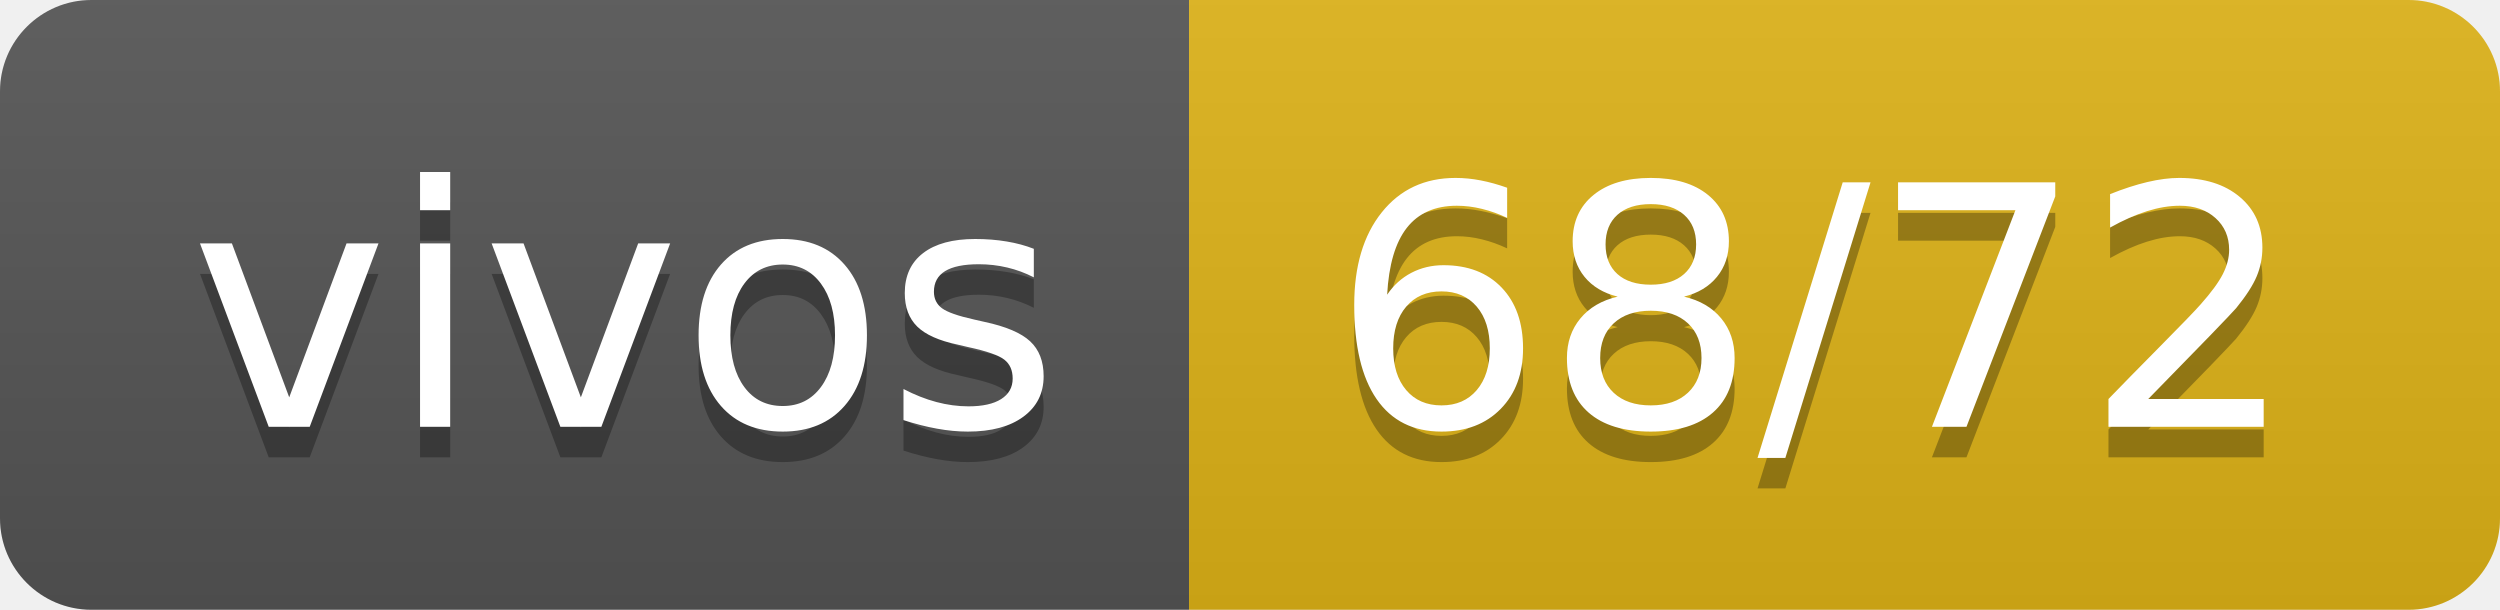
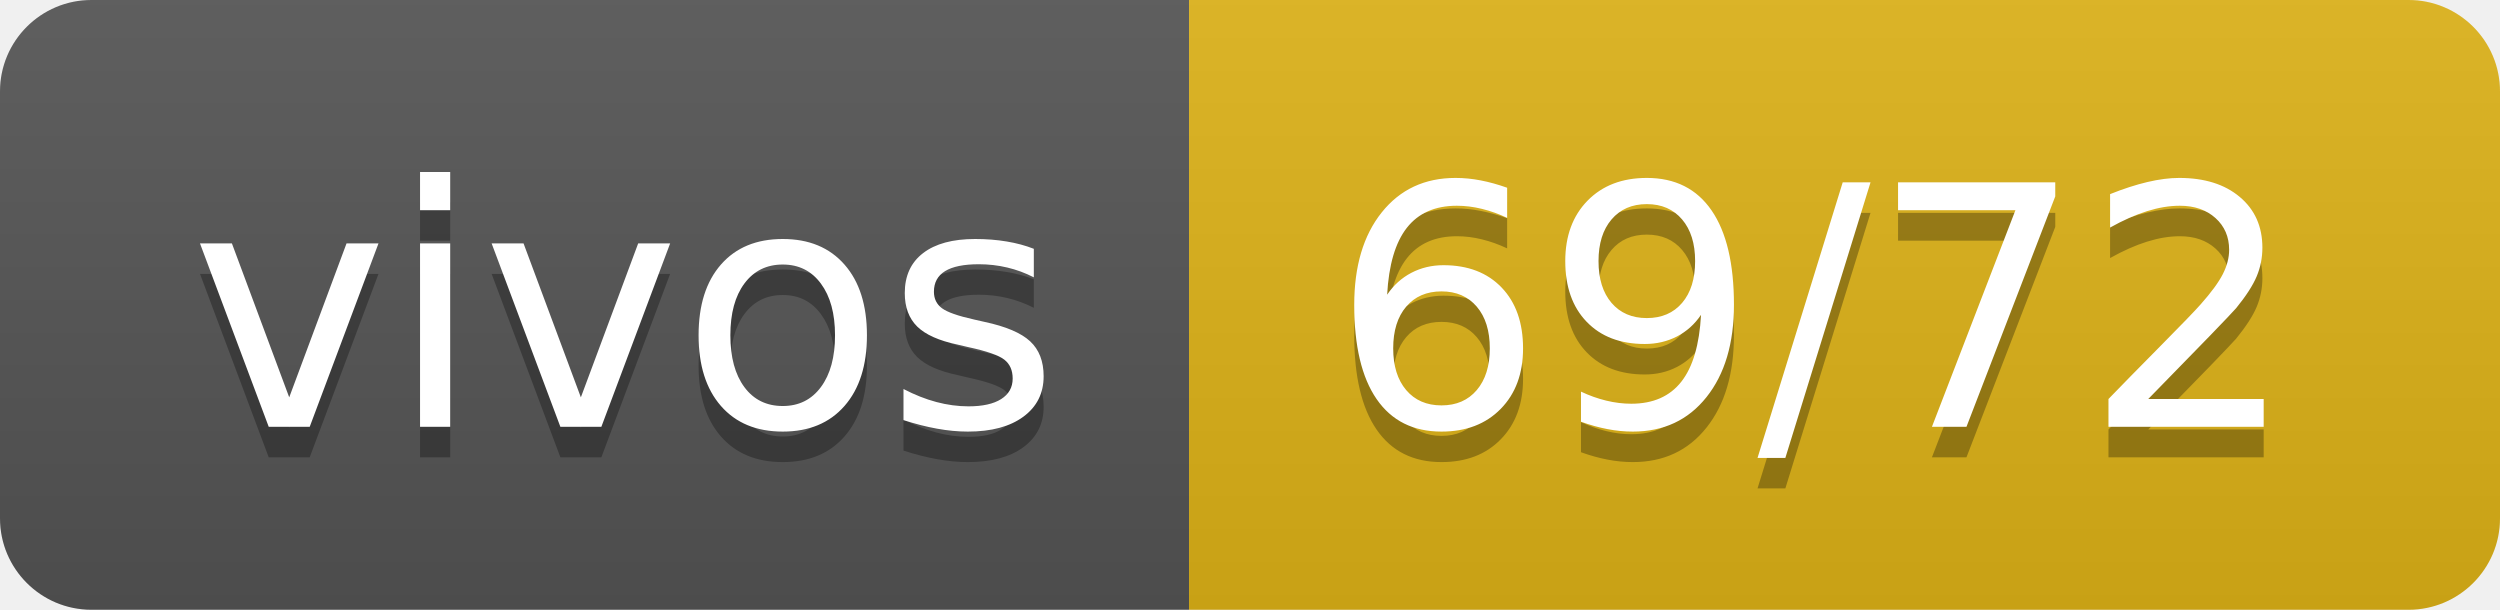
- <svg xmlns="http://www.w3.org/2000/svg" width="82" height="20" role="img" aria-label="vivos: 68/72">
+ <svg xmlns="http://www.w3.org/2000/svg" width="82" height="20" role="img" aria-label="vivos: 69/72">
  <linearGradient id="s" x2="0" y2="100%">
    <stop offset="0" stop-color="#bbb" stop-opacity=".1" />
    <stop offset="1" stop-opacity=".1" />
  </linearGradient>
  <clipPath id="r">
    <rect width="82" height="20" rx="3" fill="#fff" />
  </clipPath>
  <g clip-path="url(#r)">
    <rect width="39" height="20" fill="#555" />
    <rect x="39" width="43" height="20" fill="#dfb317" />
    <rect width="82" height="20" fill="url(#s)" />
  </g>
  <g fill="#fff" text-anchor="middle" font-family="Verdana,Geneva,DejaVu Sans,sans-serif" text-rendering="geometricPrecision" font-size="110">
    <text aria-hidden="true" x="205" y="150" fill="#010101" fill-opacity=".3" transform="scale(.1)" textLength="290">vivos</text>
    <text x="205" y="140" transform="scale(.1)" fill="#fff" textLength="290">vivos</text>
-     <text aria-hidden="true" x="595" y="150" fill="#010101" fill-opacity=".3" transform="scale(.1)" textLength="330">68/72</text>
-     <text x="595" y="140" transform="scale(.1)" fill="#fff" textLength="330">68/72</text>
+     <text aria-hidden="true" x="595" y="150" fill="#010101" fill-opacity=".3" transform="scale(.1)" textLength="330">69/72</text>
+     <text x="595" y="140" transform="scale(.1)" fill="#fff" textLength="330">69/72</text>
  </g>
</svg>
